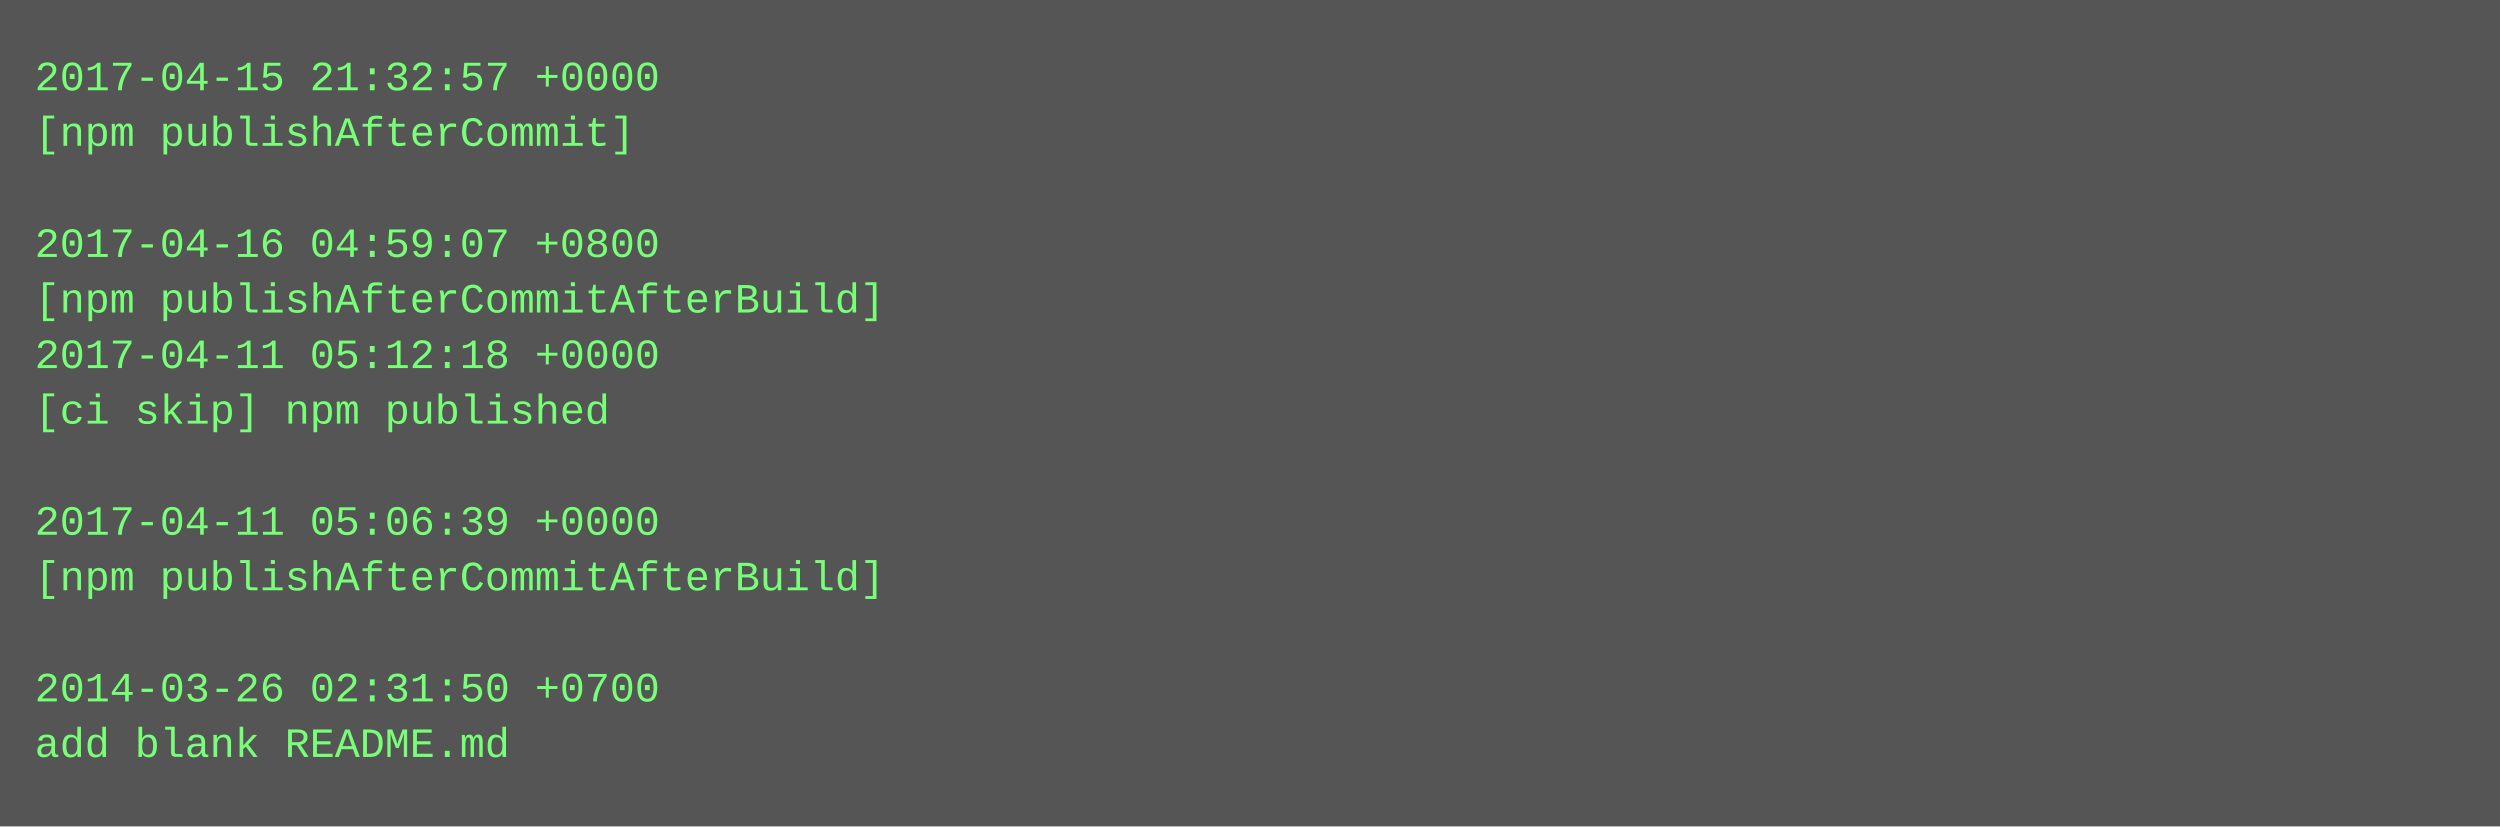
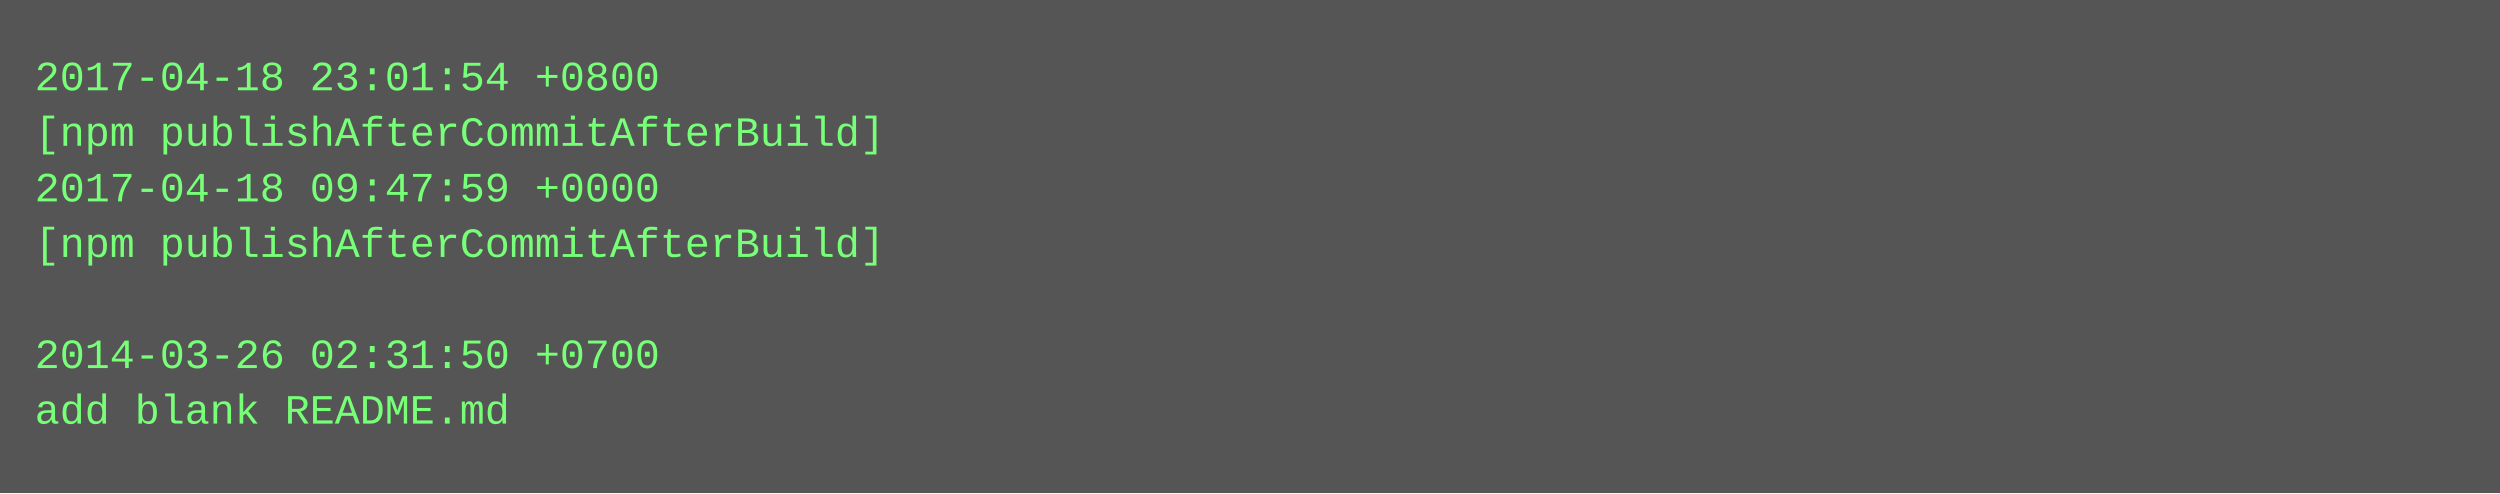
- <svg xmlns="http://www.w3.org/2000/svg" height="238" width="720">
-   <rect height="238" fill="#555" width="720" />
+ <svg xmlns="http://www.w3.org/2000/svg" height="142" width="720">
+   <rect height="142" fill="#555" width="720" />
  <text fill="#7f7" font-family="Courier New" font-size="12" xml:space="preserve">
-     <tspan x="10" y="26">2017-04-15 21:32:57 +0000</tspan>
-     <tspan x="10" y="42">[npm publishAfterCommit]</tspan>
-     <tspan x="10" y="58" />
-     <tspan x="10" y="74">2017-04-16 04:59:07 +0800</tspan>
-     <tspan x="10" y="90">[npm publishAfterCommitAfterBuild]</tspan>
-     <tspan x="10" y="106">2017-04-11 05:12:18 +0000</tspan>
-     <tspan x="10" y="122">[ci skip] npm published</tspan>
-     <tspan x="10" y="138" />
-     <tspan x="10" y="154">2017-04-11 05:06:39 +0000</tspan>
-     <tspan x="10" y="170">[npm publishAfterCommitAfterBuild]</tspan>
-     <tspan x="10" y="186" />
-     <tspan x="10" y="202">2014-03-26 02:31:50 +0700</tspan>
-     <tspan x="10" y="218">add blank README.md</tspan>
+     <tspan x="10" y="26">2017-04-18 23:01:54 +0800</tspan>
+     <tspan x="10" y="42">[npm publishAfterCommitAfterBuild]</tspan>
+     <tspan x="10" y="58">2017-04-18 09:47:59 +0000</tspan>
+     <tspan x="10" y="74">[npm publishAfterCommitAfterBuild]</tspan>
+     <tspan x="10" y="90" />
+     <tspan x="10" y="106">2014-03-26 02:31:50 +0700</tspan>
+     <tspan x="10" y="122">add blank README.md</tspan>
  </text>
</svg>
